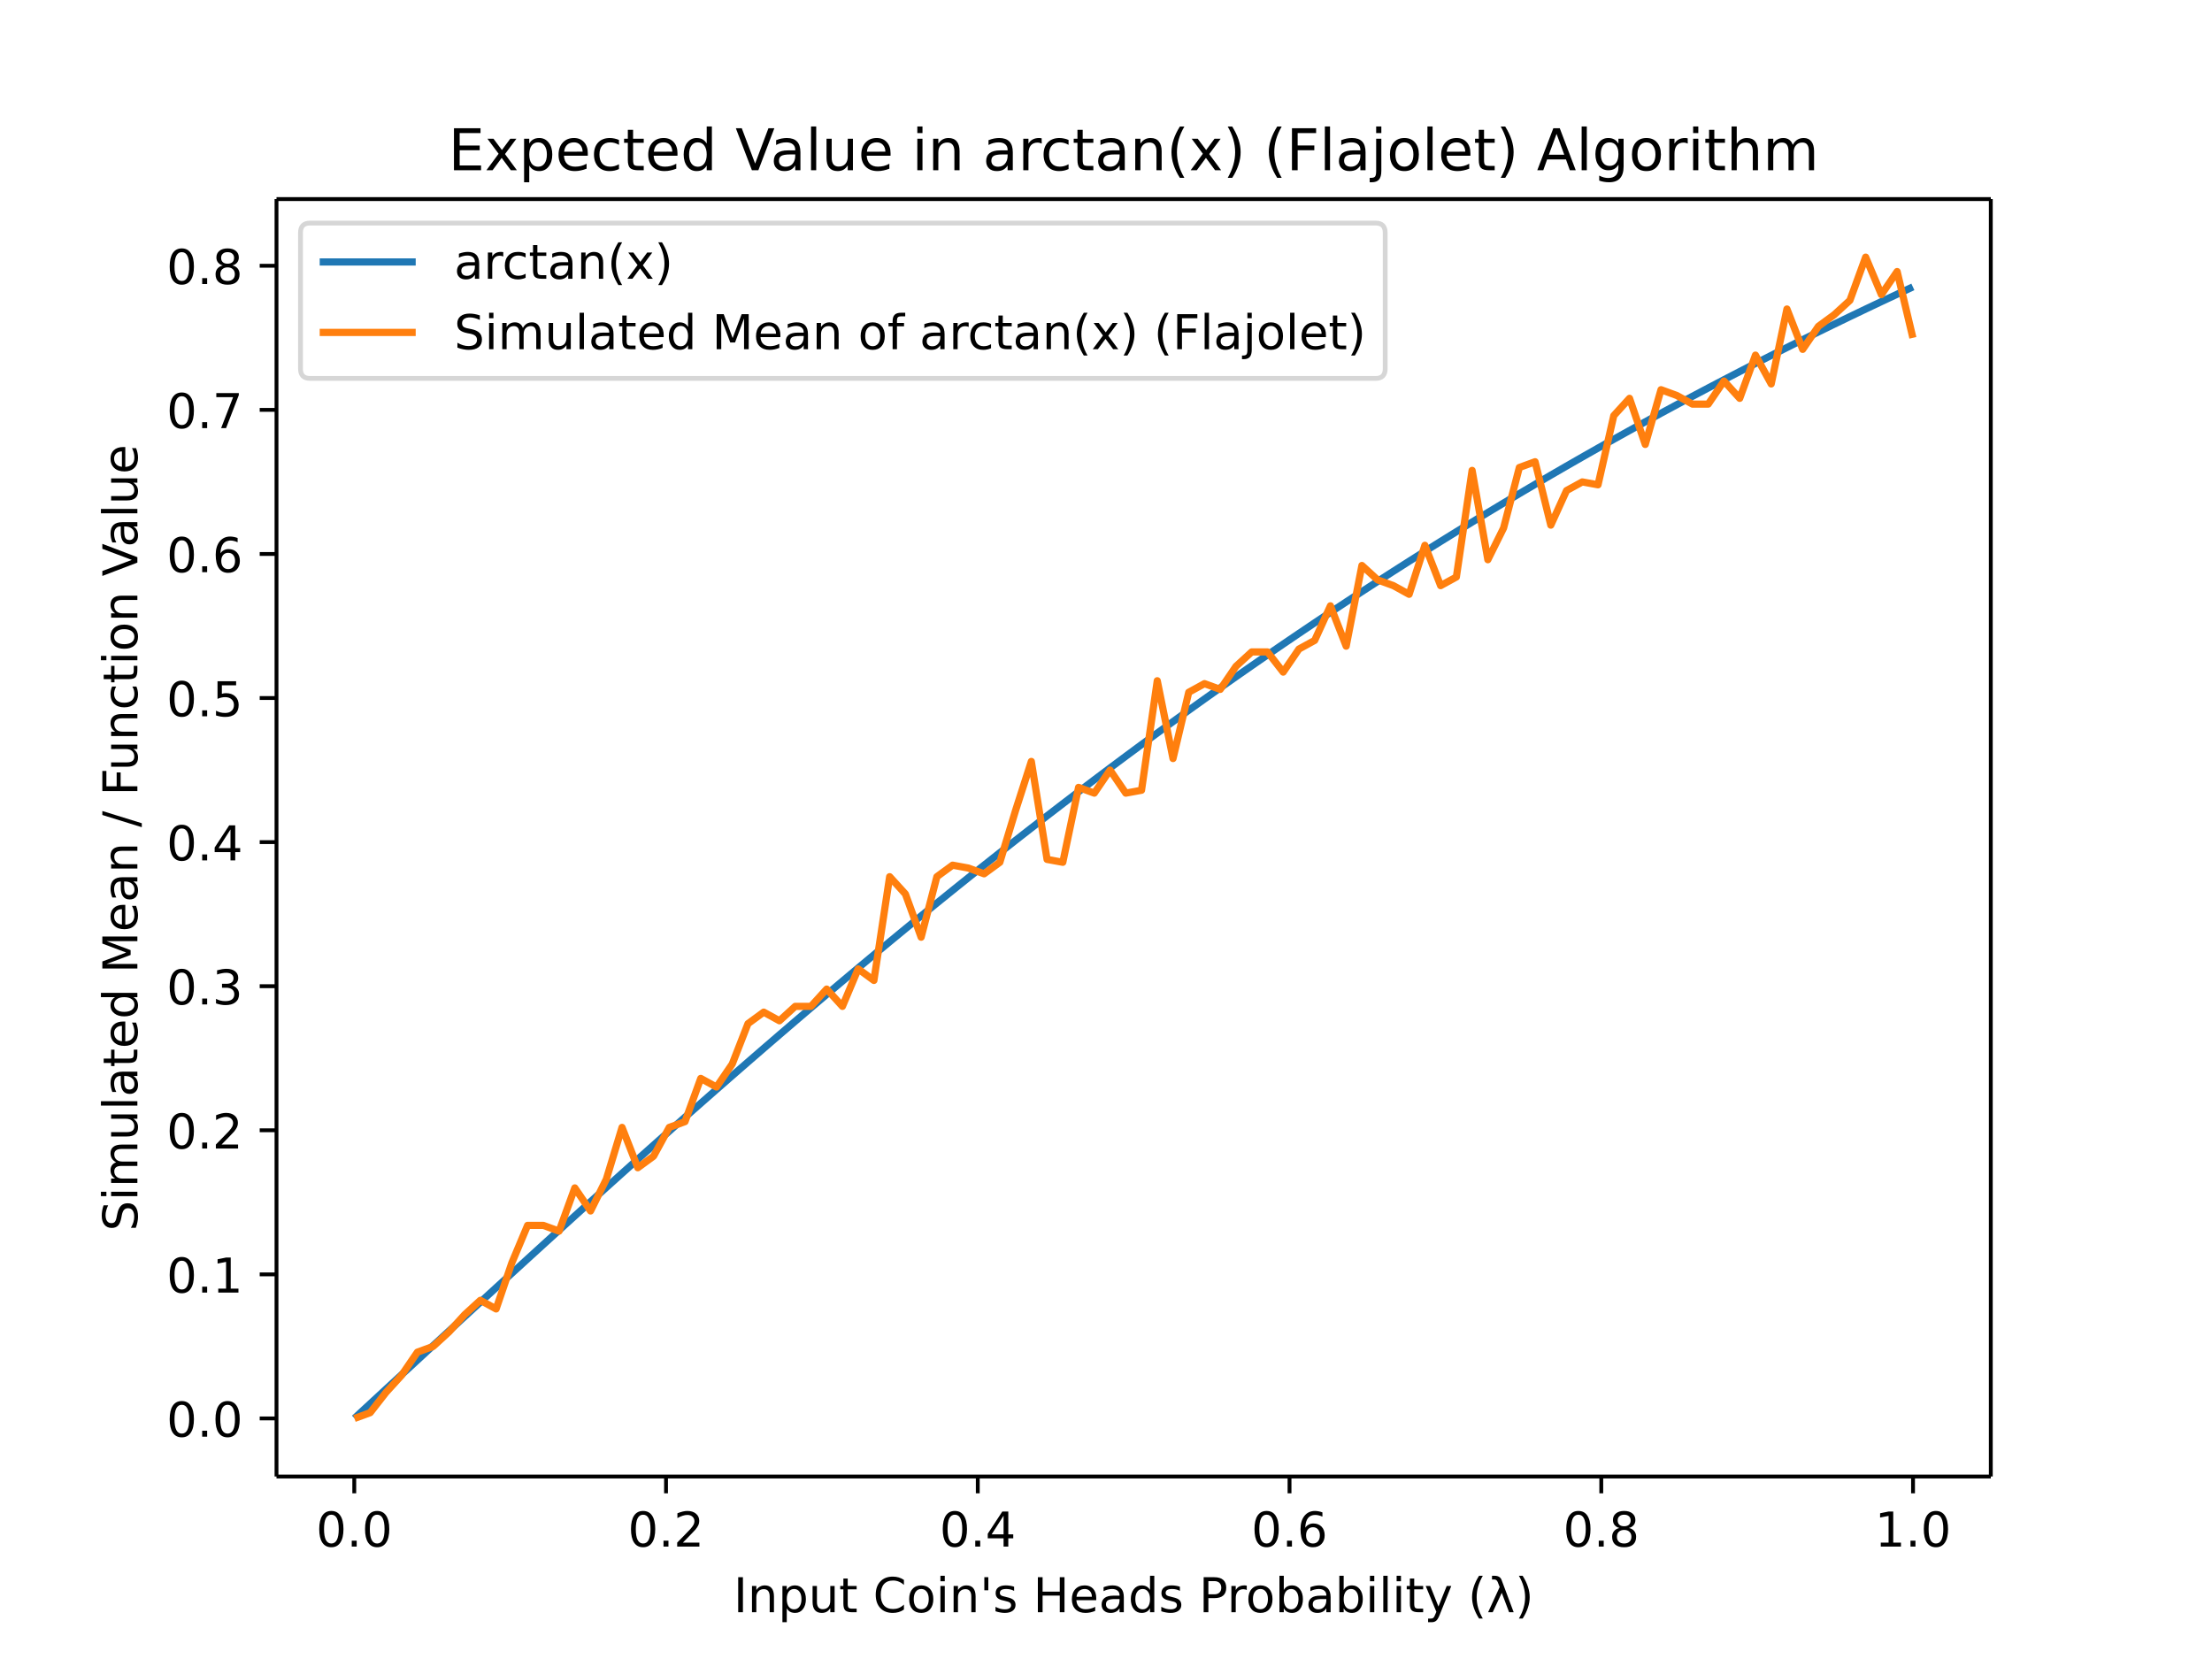
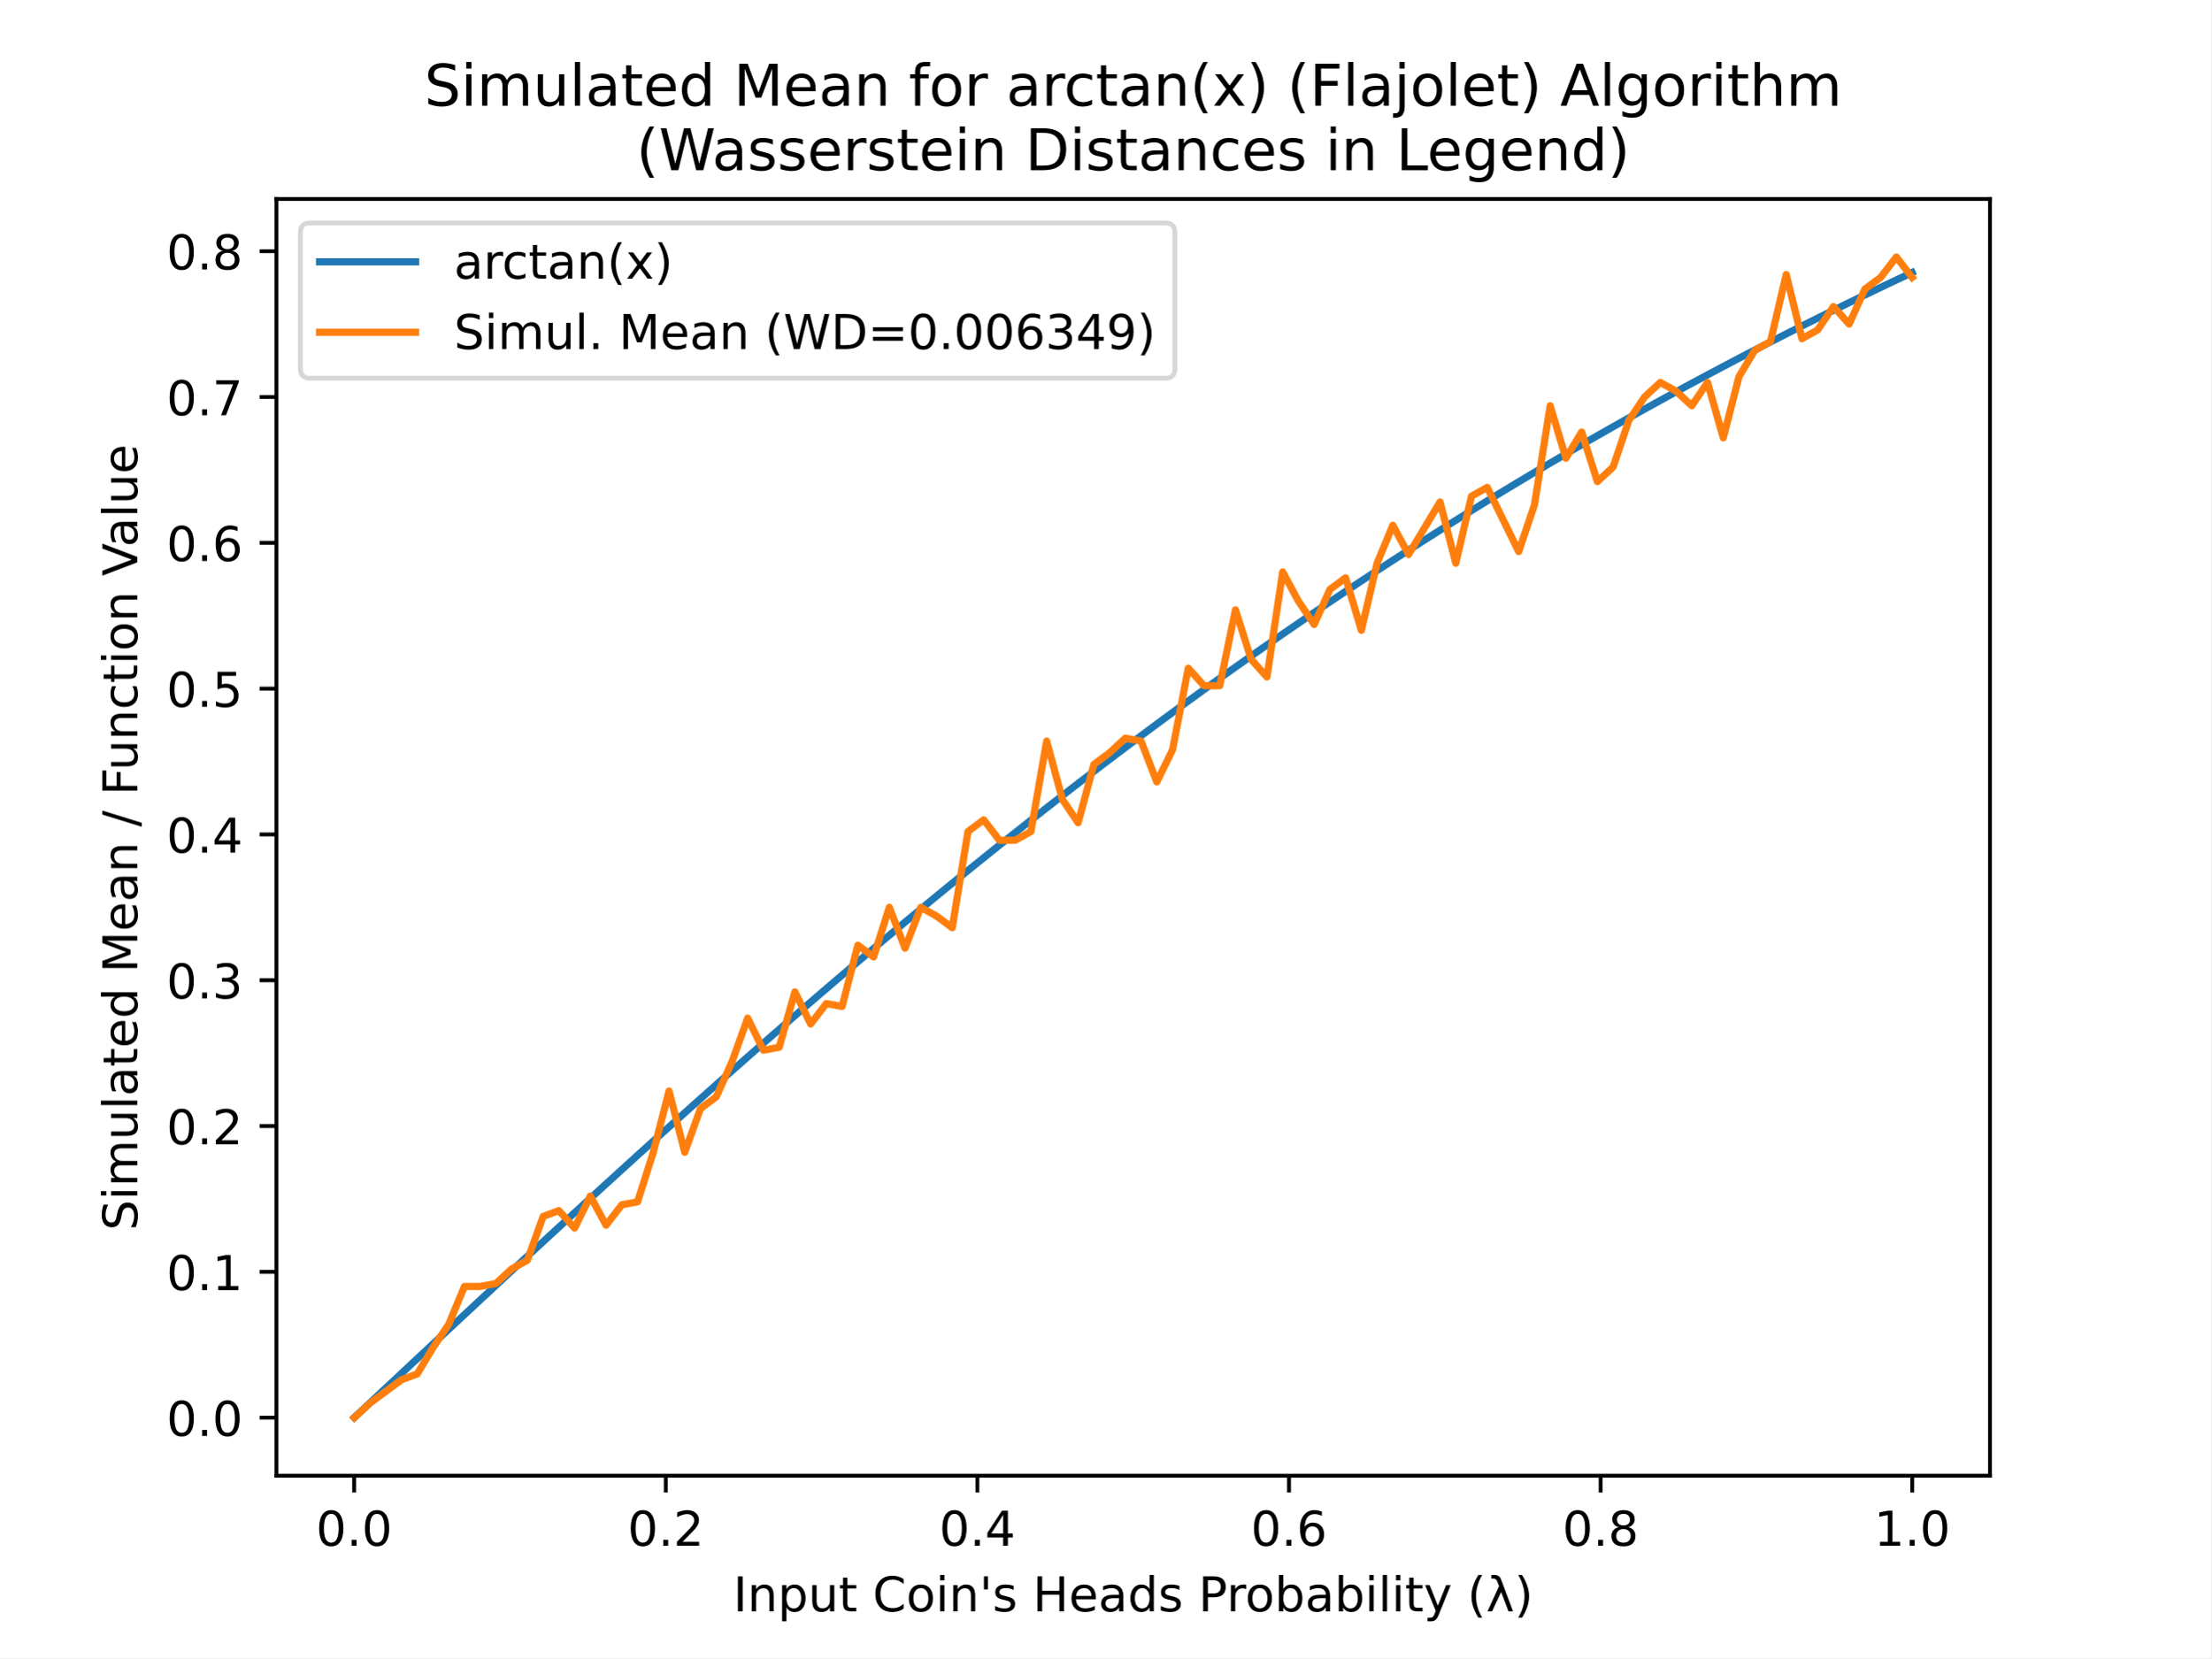
- <svg xmlns="http://www.w3.org/2000/svg" xmlns:xlink="http://www.w3.org/1999/xlink" height="460.8" viewBox="0 0 460.8 345.6" width="614.4">
+ <svg xmlns="http://www.w3.org/2000/svg" xmlns:xlink="http://www.w3.org/1999/xlink" height="345.6pt" version="1.1" viewBox="0 0 460.8 345.6" width="460.8pt">
  <defs>
-     <style>*{stroke-linecap:butt;stroke-linejoin:round}</style>
+     <style type="text/css">
+ *{stroke-linecap:butt;stroke-linejoin:round;}
+   </style>
  </defs>
  <g id="figure_1">
-     <path d="M0 345.6h460.8V0H0z" fill="#fff" id="patch_1" />
+     <g id="patch_1">
+       <path d="M 0 345.6  L 460.8 345.6  L 460.8 0  L 0 0  z " style="fill:#ffffff;" />
+     </g>
    <g id="axes_1">
-       <path d="M57.6 307.584h357.12V41.472H57.6z" fill="#fff" id="patch_2" />
+       <g id="patch_2">
+         <path d="M 57.6 307.584  L 414.72 307.584  L 414.72 41.472  L 57.6 41.472  z " style="fill:#ffffff;" />
+       </g>
      <g id="matplotlib.axis_1">
        <g id="xtick_1">
          <g id="line2d_1">
            <defs>
-               <path d="M0 0v3.5" id="m48c28c64b5" stroke="#000" stroke-width=".8" />
+               <path d="M 0 0  L 0 3.5  " id="me996565256" style="stroke:#000000;stroke-width:0.8;" />
            </defs>
-             <use x="73.8" xlink:href="#m48c28c64b5" y="307.584" stroke="#000" stroke-width=".8" />
-           </g>
-           <text x="73.8" y="322.182" font-family="DejaVu Sans" font-size="10" font-weight="400" text-anchor="middle" id="text_1">0.0</text>
+             <g>
+               <use style="stroke:#000000;stroke-width:0.8;" x="73.8" xlink:href="#me996565256" y="307.584" />
+             </g>
+           </g>
+           <g id="text_1">
+             <text style="font-family:DejaVu Sans;font-size:10px;font-style:normal;font-weight:normal;text-anchor:middle;" transform="rotate(-0, 73.80026, 322.1824)" x="73.8" y="322.182">0.0</text>
+           </g>
        </g>
        <g id="xtick_2">
-           <use x="138.744" xlink:href="#m48c28c64b5" y="307.584" stroke="#000" stroke-width=".8" id="line2d_2" />
-           <text x="138.744" y="322.182" font-family="DejaVu Sans" font-size="10" font-weight="400" text-anchor="middle" id="text_2">0.2</text>
+           <g id="line2d_2">
+             <g>
+               <use style="stroke:#000000;stroke-width:0.8;" x="138.744" xlink:href="#me996565256" y="307.584" />
+             </g>
+           </g>
+           <g id="text_2">
+             <text style="font-family:DejaVu Sans;font-size:10px;font-style:normal;font-weight:normal;text-anchor:middle;" transform="rotate(-0, 138.7442, 322.1824)" x="138.744" y="322.182">0.2</text>
+           </g>
        </g>
        <g id="xtick_3">
-           <use x="203.688" xlink:href="#m48c28c64b5" y="307.584" stroke="#000" stroke-width=".8" id="line2d_3" />
-           <text x="203.688" y="322.182" font-family="DejaVu Sans" font-size="10" font-weight="400" text-anchor="middle" id="text_3">0.4</text>
+           <g id="line2d_3">
+             <g>
+               <use style="stroke:#000000;stroke-width:0.8;" x="203.688" xlink:href="#me996565256" y="307.584" />
+             </g>
+           </g>
+           <g id="text_3">
+             <text style="font-family:DejaVu Sans;font-size:10px;font-style:normal;font-weight:normal;text-anchor:middle;" transform="rotate(-0, 203.6881, 322.1824)" x="203.688" y="322.182">0.4</text>
+           </g>
        </g>
        <g id="xtick_4">
-           <use x="268.632" xlink:href="#m48c28c64b5" y="307.584" stroke="#000" stroke-width=".8" id="line2d_4" />
-           <text x="268.632" y="322.182" font-family="DejaVu Sans" font-size="10" font-weight="400" text-anchor="middle" id="text_4">0.6</text>
+           <g id="line2d_4">
+             <g>
+               <use style="stroke:#000000;stroke-width:0.8;" x="268.632" xlink:href="#me996565256" y="307.584" />
+             </g>
+           </g>
+           <g id="text_4">
+             <text style="font-family:DejaVu Sans;font-size:10px;font-style:normal;font-weight:normal;text-anchor:middle;" transform="rotate(-0, 268.6319, 322.1824)" x="268.632" y="322.182">0.6</text>
+           </g>
        </g>
        <g id="xtick_5">
-           <use x="333.576" xlink:href="#m48c28c64b5" y="307.584" stroke="#000" stroke-width=".8" id="line2d_5" />
-           <text x="333.576" y="322.182" font-family="DejaVu Sans" font-size="10" font-weight="400" text-anchor="middle" id="text_5">0.8</text>
+           <g id="line2d_5">
+             <g>
+               <use style="stroke:#000000;stroke-width:0.8;" x="333.576" xlink:href="#me996565256" y="307.584" />
+             </g>
+           </g>
+           <g id="text_5">
+             <text style="font-family:DejaVu Sans;font-size:10px;font-style:normal;font-weight:normal;text-anchor:middle;" transform="rotate(-0, 333.5758, 322.1824)" x="333.576" y="322.182">0.8</text>
+           </g>
        </g>
        <g id="xtick_6">
-           <use x="398.52" xlink:href="#m48c28c64b5" y="307.584" stroke="#000" stroke-width=".8" id="line2d_6" />
-           <text x="398.52" y="322.182" font-family="DejaVu Sans" font-size="10" font-weight="400" text-anchor="middle" id="text_6">1.0</text>
-         </g>
-         <text x="236.16" y="335.861" font-family="DejaVu Sans" font-size="10" font-weight="400" text-anchor="middle" id="text_7">Input Coin's Heads Probability (λ)</text>
+           <g id="line2d_6">
+             <g>
+               <use style="stroke:#000000;stroke-width:0.8;" x="398.52" xlink:href="#me996565256" y="307.584" />
+             </g>
+           </g>
+           <g id="text_6">
+             <text style="font-family:DejaVu Sans;font-size:10px;font-style:normal;font-weight:normal;text-anchor:middle;" transform="rotate(-0, 398.5197, 322.1824)" x="398.52" y="322.182">1.0</text>
+           </g>
+         </g>
+         <g id="text_7">
+           <text style="font-family:DejaVu Sans;font-size:10px;font-style:normal;font-weight:normal;text-anchor:middle;" transform="rotate(-0, 236.16, 335.8606)" x="236.16" y="335.861">Input Coin's Heads Probability (λ)</text>
+         </g>
      </g>
      <g id="matplotlib.axis_2">
        <g id="ytick_1">
          <g id="line2d_7">
            <defs>
-               <path d="M0 0h-3.5" id="m1ed743c3a3" stroke="#000" stroke-width=".8" />
+               <path d="M 0 0  L -3.5 0  " id="ma173c3bd8e" style="stroke:#000000;stroke-width:0.8;" />
            </defs>
-             <use x="57.6" xlink:href="#m1ed743c3a3" y="295.488" stroke="#000" stroke-width=".8" />
-           </g>
-           <text x="50.6" y="299.287" font-family="DejaVu Sans" font-size="10" font-weight="400" text-anchor="end" id="text_8">0.0</text>
+             <g>
+               <use style="stroke:#000000;stroke-width:0.8;" x="57.6" xlink:href="#ma173c3bd8e" y="295.488" />
+             </g>
+           </g>
+           <g id="text_8">
+             <text style="font-family:DejaVu Sans;font-size:10px;font-style:normal;font-weight:normal;text-anchor:end;" transform="rotate(-0, 50.6, 299.2872)" x="50.6" y="299.287">0.0</text>
+           </g>
        </g>
        <g id="ytick_2">
-           <use x="57.6" xlink:href="#m1ed743c3a3" y="265.473" stroke="#000" stroke-width=".8" id="line2d_8" />
-           <text x="50.6" y="269.272" font-family="DejaVu Sans" font-size="10" font-weight="400" text-anchor="end" id="text_9">0.1</text>
+           <g id="line2d_8">
+             <g>
+               <use style="stroke:#000000;stroke-width:0.8;" x="57.6" xlink:href="#ma173c3bd8e" y="265.096" />
+             </g>
+           </g>
+           <g id="text_9">
+             <text style="font-family:DejaVu Sans;font-size:10px;font-style:normal;font-weight:normal;text-anchor:end;" transform="rotate(-0, 50.6, 268.8953)" x="50.6" y="268.895">0.1</text>
+           </g>
        </g>
        <g id="ytick_3">
-           <use x="57.6" xlink:href="#m1ed743c3a3" y="235.458" stroke="#000" stroke-width=".8" id="line2d_9" />
-           <text x="50.6" y="239.257" font-family="DejaVu Sans" font-size="10" font-weight="400" text-anchor="end" id="text_10">0.2</text>
+           <g id="line2d_9">
+             <g>
+               <use style="stroke:#000000;stroke-width:0.8;" x="57.6" xlink:href="#ma173c3bd8e" y="234.704" />
+             </g>
+           </g>
+           <g id="text_10">
+             <text style="font-family:DejaVu Sans;font-size:10px;font-style:normal;font-weight:normal;text-anchor:end;" transform="rotate(-0, 50.6, 238.5033)" x="50.6" y="238.503">0.2</text>
+           </g>
        </g>
        <g id="ytick_4">
-           <use x="57.6" xlink:href="#m1ed743c3a3" y="205.443" stroke="#000" stroke-width=".8" id="line2d_10" />
-           <text x="50.6" y="209.243" font-family="DejaVu Sans" font-size="10" font-weight="400" text-anchor="end" id="text_11">0.3</text>
+           <g id="line2d_10">
+             <g>
+               <use style="stroke:#000000;stroke-width:0.8;" x="57.6" xlink:href="#ma173c3bd8e" y="204.312" />
+             </g>
+           </g>
+           <g id="text_11">
+             <text style="font-family:DejaVu Sans;font-size:10px;font-style:normal;font-weight:normal;text-anchor:end;" transform="rotate(-0, 50.6, 208.1113)" x="50.6" y="208.111">0.3</text>
+           </g>
        </g>
        <g id="ytick_5">
-           <use x="57.6" xlink:href="#m1ed743c3a3" y="175.428" stroke="#000" stroke-width=".8" id="line2d_11" />
-           <text x="50.6" y="179.228" font-family="DejaVu Sans" font-size="10" font-weight="400" text-anchor="end" id="text_12">0.4</text>
+           <g id="line2d_11">
+             <g>
+               <use style="stroke:#000000;stroke-width:0.8;" x="57.6" xlink:href="#ma173c3bd8e" y="173.92" />
+             </g>
+           </g>
+           <g id="text_12">
+             <text style="font-family:DejaVu Sans;font-size:10px;font-style:normal;font-weight:normal;text-anchor:end;" transform="rotate(-0, 50.6, 177.7194)" x="50.6" y="177.719">0.4</text>
+           </g>
        </g>
        <g id="ytick_6">
-           <use x="57.6" xlink:href="#m1ed743c3a3" y="145.414" stroke="#000" stroke-width=".8" id="line2d_12" />
-           <text x="50.6" y="149.213" font-family="DejaVu Sans" font-size="10" font-weight="400" text-anchor="end" id="text_13">0.5</text>
+           <g id="line2d_12">
+             <g>
+               <use style="stroke:#000000;stroke-width:0.8;" x="57.6" xlink:href="#ma173c3bd8e" y="143.528" />
+             </g>
+           </g>
+           <g id="text_13">
+             <text style="font-family:DejaVu Sans;font-size:10px;font-style:normal;font-weight:normal;text-anchor:end;" transform="rotate(-0, 50.6, 147.3274)" x="50.6" y="147.327">0.5</text>
+           </g>
        </g>
        <g id="ytick_7">
-           <use x="57.6" xlink:href="#m1ed743c3a3" y="115.399" stroke="#000" stroke-width=".8" id="line2d_13" />
-           <text x="50.6" y="119.198" font-family="DejaVu Sans" font-size="10" font-weight="400" text-anchor="end" id="text_14">0.6</text>
+           <g id="line2d_13">
+             <g>
+               <use style="stroke:#000000;stroke-width:0.8;" x="57.6" xlink:href="#ma173c3bd8e" y="113.136" />
+             </g>
+           </g>
+           <g id="text_14">
+             <text style="font-family:DejaVu Sans;font-size:10px;font-style:normal;font-weight:normal;text-anchor:end;" transform="rotate(-0, 50.6, 116.9355)" x="50.6" y="116.935">0.6</text>
+           </g>
        </g>
        <g id="ytick_8">
-           <use x="57.6" xlink:href="#m1ed743c3a3" y="85.384" stroke="#000" stroke-width=".8" id="line2d_14" />
-           <text x="50.6" y="89.183" font-family="DejaVu Sans" font-size="10" font-weight="400" text-anchor="end" id="text_15">0.7</text>
+           <g id="line2d_14">
+             <g>
+               <use style="stroke:#000000;stroke-width:0.8;" x="57.6" xlink:href="#ma173c3bd8e" y="82.744" />
+             </g>
+           </g>
+           <g id="text_15">
+             <text style="font-family:DejaVu Sans;font-size:10px;font-style:normal;font-weight:normal;text-anchor:end;" transform="rotate(-0, 50.6, 86.5435)" x="50.6" y="86.543">0.7</text>
+           </g>
        </g>
        <g id="ytick_9">
-           <use x="57.6" xlink:href="#m1ed743c3a3" y="55.369" stroke="#000" stroke-width=".8" id="line2d_15" />
-           <text x="50.6" y="59.168" font-family="DejaVu Sans" font-size="10" font-weight="400" text-anchor="end" id="text_16">0.8</text>
-         </g>
-         <text transform="rotate(-90 28.617 174.528)" x="28.617" y="174.528" font-family="DejaVu Sans" font-size="10" font-weight="400" text-anchor="middle" id="text_17">Simulated Mean / Function Value</text>
-       </g>
-       <path clip-path="url(#p4c97b84e02)" d="M73.833 295.458l3.28-3.031 3.278-3.03 3.28-3.03 3.28-3.027 3.278-3.025 3.28-3.022 3.28-3.018 3.278-3.014 3.28-3.009 3.28-3.003 3.278-2.998 3.28-2.99 3.28-2.984 3.278-2.976 3.28-2.967 3.28-2.959 3.278-2.949 3.28-2.94 3.28-2.928 3.279-2.918 3.279-2.907 3.28-2.894 3.279-2.882 3.279-2.87 3.28-2.856 3.279-2.843 3.279-2.828 3.28-2.814 3.279-2.8 3.279-2.783 3.28-2.768 3.279-2.753 3.279-2.736 3.28-2.72 3.279-2.703 3.279-2.685 3.28-2.669 3.279-2.65 3.279-2.634 3.28-2.615 3.279-2.596 3.279-2.578 3.28-2.56 3.279-2.54 3.279-2.522 3.28-2.503 3.279-2.483 3.279-2.464 3.28-2.444 3.279-2.425 3.279-2.406 3.28-2.385 3.279-2.366 3.279-2.346 3.28-2.327 3.279-2.306 3.279-2.286 3.28-2.267 3.279-2.247 3.28-2.227 3.278-2.207 3.28-2.187 3.28-2.167 3.278-2.148 3.28-2.128 3.28-2.108 3.278-2.09 3.28-2.069 3.28-2.05 3.278-2.03 3.28-2.011 3.28-1.993 3.278-1.973 3.28-1.954 3.28-1.935 3.278-1.917 3.28-1.898 3.28-1.88 3.278-1.86 3.28-1.844 3.28-1.825 3.279-1.806 3.279-1.79 3.28-1.77 3.279-1.754 3.279-1.737 3.28-1.719 3.279-1.702 3.279-1.685 3.28-1.668 3.279-1.651 3.279-1.635 3.28-1.619 3.279-1.602 3.279-1.586 3.28-1.57 3.279-1.555 3.279-1.539 3.28-1.523" fill="none" stroke="#1f77b4" stroke-linecap="square" stroke-width="1.5" id="line2d_16" />
-       <path clip-path="url(#p4c97b84e02)" d="M73.833 295.488l3.28-1.2 3.278-4.203 3.28-3.601 3.28-4.803 3.278-1.2 3.28-3.002 3.28-3.602 3.278-3.001 3.28 1.8 3.28-9.604 3.278-7.804h3.28l3.28 1.2 3.278-9.004 3.28 4.803 3.28-6.604 3.278-10.805 3.28 8.404 3.28-2.401 3.279-6.003 3.279-1.2 3.28-9.005 3.279 1.8 3.279-4.802 3.28-8.404 3.279-2.401 3.279 1.8 3.28-3h3.279l3.279-3.602 3.28 3.601 3.279-7.803 3.279 2.4 3.28-21.61 3.279 3.602 3.279 9.004 3.28-12.606 3.279-2.401 3.279.6 3.28 1.2 3.279-2.4 3.279-10.806 3.28-10.205 3.279 20.41 3.279.6 3.28-15.607 3.279 1.2 3.279-4.802 3.28 4.802 3.279-.6 3.279-22.811 3.28 16.208 3.279-13.807 3.279-1.8 3.28 1.2 3.279-4.803 3.279-3.001h3.28l3.279 4.202 3.28-4.803 3.278-1.8 3.28-7.204 3.28 8.404 3.278-16.808 3.28 3.001 3.28 1.2 3.278 1.802 3.28-10.205 3.28 8.404 3.278-1.8 3.28-22.212 3.28 18.61 3.278-6.604 3.28-12.606 3.28-1.2 3.278 13.206 3.28-7.204 3.28-1.8 3.278.6 3.28-14.408 3.28-3.601 3.279 9.604 3.279-11.405 3.28 1.2 3.279 1.801h3.279l3.28-4.802 3.279 3.602 3.279-9.005 3.28 6.003 3.279-15.608 3.279 8.405 3.28-4.803 3.279-2.401 3.279-3.002 3.28-9.004 3.279 7.804 3.279-4.803 3.28 13.807" fill="none" stroke="#ff7f0e" stroke-linecap="square" stroke-width="1.5" id="line2d_17" />
-       <path d="M57.6 307.584V41.472" fill="none" stroke="#000" stroke-linecap="square" stroke-width=".8" id="patch_3" />
-       <path d="M414.72 307.584V41.472" fill="none" stroke="#000" stroke-linecap="square" stroke-width=".8" id="patch_4" />
-       <path d="M57.6 307.584h357.12" fill="none" stroke="#000" stroke-linecap="square" stroke-width=".8" id="patch_5" />
-       <path d="M57.6 41.472h357.12" fill="none" stroke="#000" stroke-linecap="square" stroke-width=".8" id="patch_6" />
-       <text x="236.16" y="35.472" font-family="DejaVu Sans" font-size="12" font-weight="400" text-anchor="middle" id="text_18">Expected Value in arctan(x) (Flajolet) Algorithm</text>
+           <g id="line2d_15">
+             <g>
+               <use style="stroke:#000000;stroke-width:0.8;" x="57.6" xlink:href="#ma173c3bd8e" y="52.352" />
+             </g>
+           </g>
+           <g id="text_16">
+             <text style="font-family:DejaVu Sans;font-size:10px;font-style:normal;font-weight:normal;text-anchor:end;" transform="rotate(-0, 50.6, 56.15154)" x="50.6" y="56.152">0.8</text>
+           </g>
+         </g>
+         <g id="text_17">
+           <text style="font-family:DejaVu Sans;font-size:10px;font-style:normal;font-weight:normal;text-anchor:middle;" transform="rotate(-90, 28.61719, 174.528)" x="28.617" y="174.528">Simulated Mean / Function Value</text>
+         </g>
+       </g>
+       <g id="line2d_16">
+         <path clip-path="url(#p8a2829c74c)" d="M 73.833 295.458  L 77.112 292.388  L 80.391 289.32  L 83.671 286.253  L 86.95 283.187  L 90.229 280.124  L 93.509 277.065  L 96.788 274.008  L 100.067 270.957  L 103.347 267.91  L 106.626 264.869  L 109.905 261.834  L 113.185 258.805  L 116.464 255.784  L 119.743 252.771  L 123.023 249.766  L 126.302 246.771  L 129.581 243.784  L 132.861 240.808  L 136.14 237.843  L 139.42 234.888  L 142.699 231.945  L 145.978 229.014  L 149.258 226.096  L 152.537 223.19  L 155.816 220.298  L 159.096 217.42  L 162.375 214.556  L 165.654 211.707  L 168.934 208.872  L 172.213 206.053  L 175.492 203.25  L 178.772 200.463  L 182.051 197.693  L 185.33 194.939  L 188.61 192.202  L 191.889 189.482  L 195.168 186.78  L 198.448 184.096  L 201.727 181.43  L 205.006 178.783  L 208.286 176.153  L 211.565 173.543  L 214.844 170.951  L 218.124 168.379  L 221.403 165.825  L 224.682 163.291  L 227.962 160.777  L 231.241 158.282  L 234.52 155.807  L 237.8 153.351  L 241.079 150.916  L 244.358 148.5  L 247.638 146.104  L 250.917 143.729  L 254.196 141.373  L 257.476 139.038  L 260.755 136.723  L 264.034 134.428  L 267.314 132.153  L 270.593 129.898  L 273.872 127.663  L 277.152 125.448  L 280.431 123.254  L 283.71 121.079  L 286.99 118.924  L 290.269 116.789  L 293.548 114.674  L 296.828 112.579  L 300.107 110.503  L 303.386 108.447  L 306.666 106.411  L 309.945 104.394  L 313.224 102.396  L 316.504 100.417  L 319.783 98.457  L 323.062 96.516  L 326.342 94.595  L 329.621 92.691  L 332.9 90.807  L 336.18 88.941  L 339.459 87.093  L 342.739 85.263  L 346.018 83.452  L 349.297 81.658  L 352.577 79.883  L 355.856 78.124  L 359.135 76.384  L 362.415 74.66  L 365.694 72.954  L 368.973 71.265  L 372.253 69.593  L 375.532 67.938  L 378.811 66.299  L 382.091 64.676  L 385.37 63.07  L 388.649 61.48  L 391.929 59.906  L 395.208 58.348  L 398.487 56.805  " style="fill:none;stroke:#1f77b4;stroke-linecap:square;stroke-width:1.5;" />
+       </g>
+       <g id="line2d_17">
+         <path clip-path="url(#p8a2829c74c)" d="M 73.833 295.488  L 77.112 292.449  L 80.391 290.017  L 83.671 287.586  L 86.95 286.37  L 90.229 280.9  L 93.509 276.037  L 96.788 268.135  L 100.067 268.135  L 103.347 267.527  L 106.626 264.488  L 109.905 262.665  L 113.185 253.547  L 116.464 252.331  L 119.743 255.978  L 123.023 249.292  L 126.302 255.371  L 129.581 251.116  L 132.861 250.508  L 136.14 240.175  L 139.42 227.41  L 142.699 240.175  L 145.978 231.057  L 149.258 228.626  L 152.537 221.332  L 155.816 212.214  L 159.096 218.9  L 162.375 218.292  L 165.654 206.743  L 168.934 213.43  L 172.213 209.175  L 175.492 209.783  L 178.772 197.018  L 182.051 199.449  L 185.33 189.116  L 188.61 197.626  L 191.889 189.116  L 195.168 190.94  L 198.448 193.371  L 201.727 173.312  L 205.006 170.881  L 208.286 175.136  L 211.565 175.136  L 214.844 173.312  L 218.124 154.469  L 221.403 166.626  L 224.682 171.489  L 227.962 159.332  L 231.241 156.901  L 234.52 153.861  L 237.8 154.469  L 241.079 162.979  L 244.358 156.293  L 247.638 139.273  L 250.917 142.92  L 254.196 142.92  L 257.476 127.117  L 260.755 137.45  L 264.034 141.097  L 267.314 119.215  L 270.593 125.293  L 273.872 130.156  L 277.152 122.862  L 280.431 120.43  L 283.71 131.371  L 286.99 117.391  L 290.269 109.489  L 293.548 115.568  L 296.828 110.097  L 300.107 104.626  L 303.386 117.391  L 306.666 103.411  L 309.945 101.587  L 313.224 108.274  L 316.504 114.96  L 319.783 105.234  L 323.062 84.568  L 326.342 95.509  L 329.621 90.038  L 332.9 100.372  L 336.18 97.332  L 339.459 87.607  L 342.739 82.744  L 346.018 79.705  L 349.297 81.529  L 352.577 84.568  L 355.856 79.705  L 359.135 91.254  L 362.415 78.489  L 365.694 73.019  L 368.973 71.195  L 372.253 57.215  L 375.532 70.587  L 378.811 68.764  L 382.091 63.901  L 385.37 67.548  L 388.649 60.254  L 391.929 57.823  L 395.208 53.568  L 398.487 57.823  " style="fill:none;stroke:#ff7f0e;stroke-linecap:square;stroke-width:1.5;" />
+       </g>
+       <g id="patch_3">
+         <path d="M 57.6 307.584  L 57.6 41.472  " style="fill:none;stroke:#000000;stroke-linecap:square;stroke-linejoin:miter;stroke-width:0.8;" />
+       </g>
+       <g id="patch_4">
+         <path d="M 414.72 307.584  L 414.72 41.472  " style="fill:none;stroke:#000000;stroke-linecap:square;stroke-linejoin:miter;stroke-width:0.8;" />
+       </g>
+       <g id="patch_5">
+         <path d="M 57.6 307.584  L 414.72 307.584  " style="fill:none;stroke:#000000;stroke-linecap:square;stroke-linejoin:miter;stroke-width:0.8;" />
+       </g>
+       <g id="patch_6">
+         <path d="M 57.6 41.472  L 414.72 41.472  " style="fill:none;stroke:#000000;stroke-linecap:square;stroke-linejoin:miter;stroke-width:0.8;" />
+       </g>
+       <g id="text_18">
+         <text style="font-family:DejaVu Sans;font-size:12px;font-style:normal;font-weight:normal;" transform="translate(88.42594 22.03462)">Simulated Mean for arctan(x) (Flajolet) Algorithm</text>
+         <text style="font-family:DejaVu Sans;font-size:12px;font-style:normal;font-weight:normal;" transform="translate(132.6094 35.472)">(Wasserstein Distances in Legend)</text>
+       </g>
      <g id="legend_1">
-         <path d="M64.6 78.828h221.96q2 0 2-2V48.472q0-2-2-2H64.6q-2 0-2 2v28.356q0 2 2 2z" fill="#fff" opacity=".8" stroke="#ccc" id="patch_7" />
-         <path d="M66.6 54.57h20" fill="none" stroke="#1f77b4" stroke-linecap="square" stroke-width="1.5" id="line2d_18" />
-         <text x="94.6" y="58.07" font-family="DejaVu Sans" font-size="10" font-weight="400" id="text_19">arctan(x)</text>
-         <path d="M66.6 69.249h20" fill="none" stroke="#ff7f0e" stroke-linecap="square" stroke-width="1.5" id="line2d_20" />
-         <text x="94.6" y="72.749" font-family="DejaVu Sans" font-size="10" font-weight="400" id="text_20">Simulated Mean of arctan(x) (Flajolet)</text>
+         <g id="patch_7">
+           <path d="M 64.6 78.828  L 242.85 78.828  Q 244.85 78.828 244.85 76.828  L 244.85 48.472  Q 244.85 46.472 242.85 46.472  L 64.6 46.472  Q 62.6 46.472 62.6 48.472  L 62.6 76.828  Q 62.6 78.828 64.6 78.828  z " style="fill:#ffffff;opacity:0.8;stroke:#cccccc;stroke-linejoin:miter;" />
+         </g>
+         <g id="line2d_18">
+           <path d="M 66.6 54.57  L 86.6 54.57  " style="fill:none;stroke:#1f77b4;stroke-linecap:square;stroke-width:1.5;" />
+         </g>
+         <g id="line2d_19" />
+         <g id="text_19">
+           <text style="font-family:DejaVu Sans;font-size:10px;font-style:normal;font-weight:normal;text-anchor:start;" transform="rotate(-0, 94.6, 58.07044)" x="94.6" y="58.07">arctan(x)</text>
+         </g>
+         <g id="line2d_20">
+           <path d="M 66.6 69.249  L 86.6 69.249  " style="fill:none;stroke:#ff7f0e;stroke-linecap:square;stroke-width:1.5;" />
+         </g>
+         <g id="line2d_21" />
+         <g id="text_20">
+           <text style="font-family:DejaVu Sans;font-size:10px;font-style:normal;font-weight:normal;text-anchor:start;" transform="rotate(-0, 94.6, 72.74856)" x="94.6" y="72.749">Simul. Mean (WD=0.006349)</text>
+         </g>
      </g>
    </g>
  </g>
  <defs>
-     <clipPath id="p4c97b84e02">
-       <path d="M57.6 41.472h357.12v266.112H57.6z" />
+     <clipPath id="p8a2829c74c">
+       <rect height="266.112" width="357.12" x="57.6" y="41.472" />
    </clipPath>
  </defs>
</svg>
